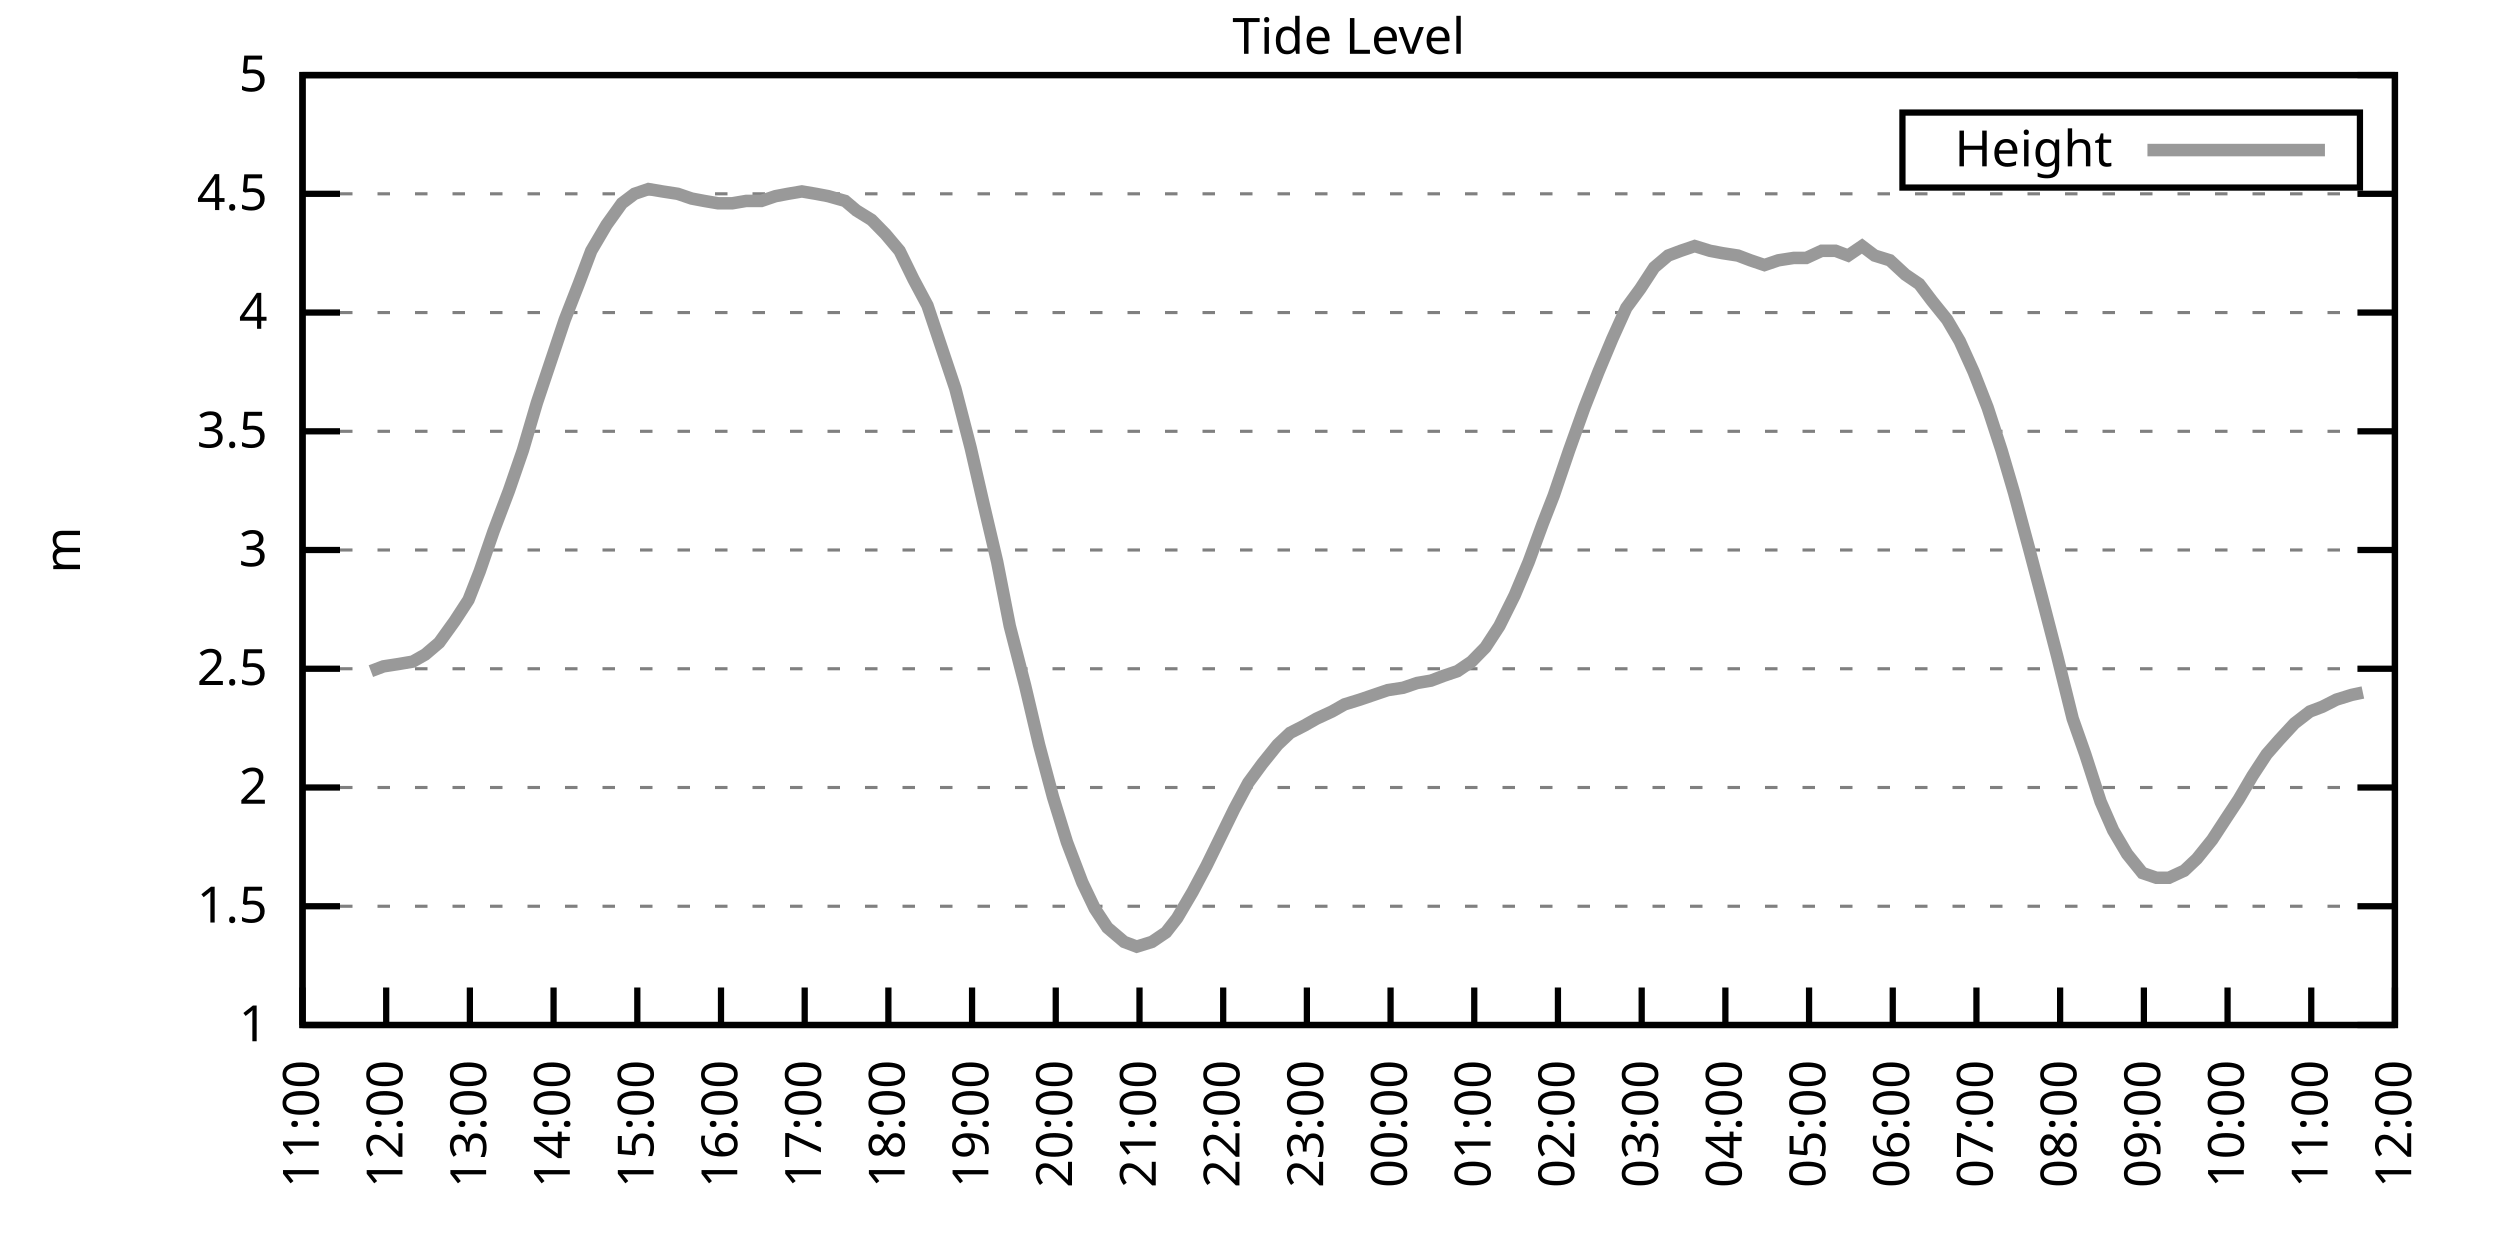
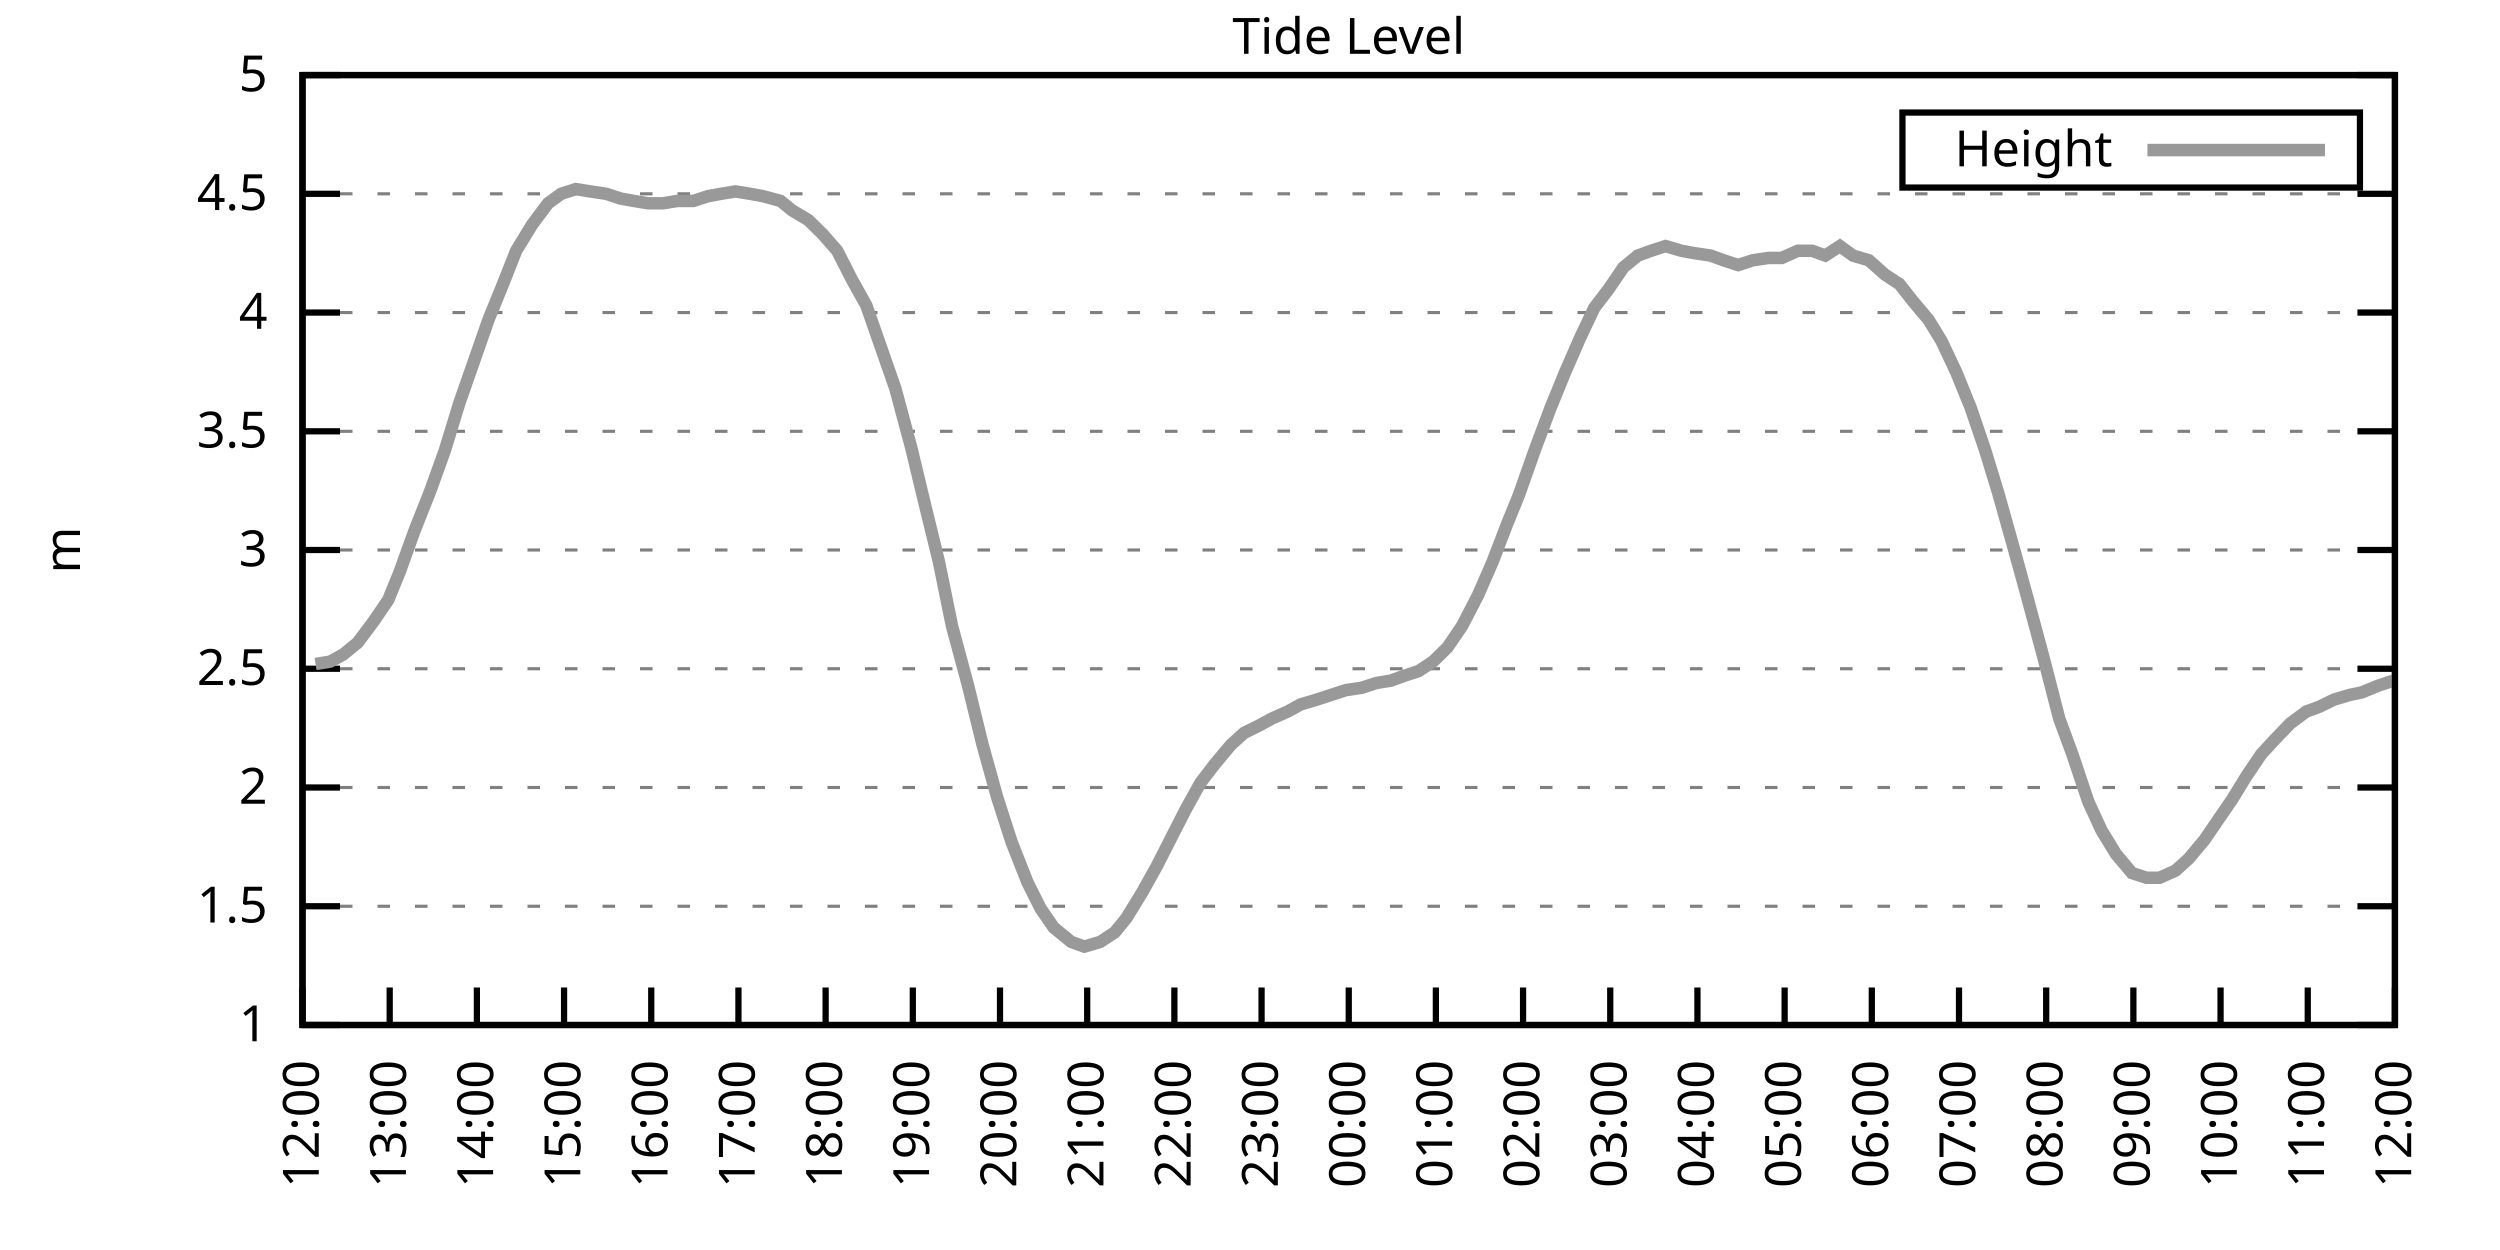
<svg xmlns="http://www.w3.org/2000/svg" xmlns:xlink="http://www.w3.org/1999/xlink" width="400" height="200" viewBox="0 0 400 200">
  <g id="gnuplot_canvas">
    <rect x="0" y="0" width="400" height="200" fill="none" />
    <defs>
      <circle id="gpDot" r="0.5" stroke-width="0.5" stroke="currentColor" />
      <path id="gpPt0" stroke-width="0.333" stroke="currentColor" d="M-1,0 h2 M0,-1 v2" />
      <path id="gpPt1" stroke-width="0.333" stroke="currentColor" d="M-1,-1 L1,1 M1,-1 L-1,1" />
      <path id="gpPt2" stroke-width="0.333" stroke="currentColor" d="M-1,0 L1,0 M0,-1 L0,1 M-1,-1 L1,1 M-1,1 L1,-1" />
      <rect id="gpPt3" stroke-width="0.333" stroke="currentColor" x="-1" y="-1" width="2" height="2" />
      <rect id="gpPt4" stroke-width="0.333" stroke="currentColor" fill="currentColor" x="-1" y="-1" width="2" height="2" />
      <circle id="gpPt5" stroke-width="0.333" stroke="currentColor" cx="0" cy="0" r="1" />
      <use xlink:href="#gpPt5" id="gpPt6" fill="currentColor" stroke="none" />
      <path id="gpPt7" stroke-width="0.333" stroke="currentColor" d="M0,-1.33 L-1.33,0.67 L1.33,0.67 z" />
      <use xlink:href="#gpPt7" id="gpPt8" fill="currentColor" stroke="none" />
      <use xlink:href="#gpPt7" id="gpPt9" stroke="currentColor" transform="rotate(180)" />
      <use xlink:href="#gpPt9" id="gpPt10" fill="currentColor" stroke="none" />
      <use xlink:href="#gpPt3" id="gpPt11" stroke="currentColor" transform="rotate(45)" />
      <use xlink:href="#gpPt11" id="gpPt12" fill="currentColor" stroke="none" />
      <path id="gpPt13" stroke-width="0.333" stroke="currentColor" d="M0,1.330 L1.265,0.411 L0.782,-1.067 L-0.782,-1.076 L-1.265,0.411 z" />
      <use xlink:href="#gpPt13" id="gpPt14" fill="currentColor" stroke="none" />
      <filter id="textbox" filterUnits="objectBoundingBox" x="0" y="0" height="1" width="1">
        <feFlood flood-color="white" flood-opacity="1" result="bgnd" />
        <feComposite in="SourceGraphic" in2="bgnd" operator="atop" />
      </filter>
      <filter id="greybox" filterUnits="objectBoundingBox" x="0" y="0" height="1" width="1">
        <feFlood flood-color="lightgrey" flood-opacity="1" result="grey" />
        <feComposite in="SourceGraphic" in2="grey" operator="atop" />
      </filter>
    </defs>
    <g fill="none" color="white" stroke="currentColor" stroke-width="1.00" stroke-linecap="butt" stroke-linejoin="miter">
</g>
    <g fill="none" color="black" stroke="currentColor" stroke-width="1.00" stroke-linecap="butt" stroke-linejoin="miter">
      <g stroke="none" shape-rendering="crispEdges">
        <polygon fill="rgb(255, 255, 255)" points="48.40,164.00 383.18,164.00 383.18,12.02 48.40,12.02 " />
      </g>
    </g>
    <g fill="none" color="black" stroke="currentColor" stroke-width="1.00" stroke-linecap="butt" stroke-linejoin="miter">
</g>
    <g fill="none" color="black" stroke="black" stroke-width="0.50" stroke-linecap="butt" stroke-linejoin="miter">
</g>
    <g fill="none" color="gray" stroke="currentColor" stroke-width="0.50" stroke-linecap="butt" stroke-linejoin="miter">
      <path stroke="gray" stroke-dasharray="2,4" class="gridline" d="M48.40,164.00 L383.19,164.00  " />
    </g>
    <g fill="none" color="gray" stroke="gray" stroke-width="1.00" stroke-linecap="butt" stroke-linejoin="miter">
</g>
    <g fill="none" color="black" stroke="currentColor" stroke-width="1.00" stroke-linecap="butt" stroke-linejoin="miter">
      <path stroke="black" d="M48.40,164.00 L54.40,164.00 M383.19,164.00 L377.19,164.00  " />
      <g transform="translate(42.80,166.60)" stroke="none" fill="black" font-family="Sans" font-size="8.00" text-anchor="end">
        <text>
          <tspan font-family="Sans"> 1</tspan>
        </text>
      </g>
    </g>
    <g fill="none" color="black" stroke="currentColor" stroke-width="1.00" stroke-linecap="butt" stroke-linejoin="miter">
</g>
    <g fill="none" color="black" stroke="black" stroke-width="0.50" stroke-linecap="butt" stroke-linejoin="miter">
</g>
    <g fill="none" color="gray" stroke="currentColor" stroke-width="0.50" stroke-linecap="butt" stroke-linejoin="miter">
      <path stroke="gray" stroke-dasharray="2,4" class="gridline" d="M48.40,145.00 L383.19,145.00  " />
    </g>
    <g fill="none" color="gray" stroke="gray" stroke-width="1.00" stroke-linecap="butt" stroke-linejoin="miter">
</g>
    <g fill="none" color="black" stroke="currentColor" stroke-width="1.00" stroke-linecap="butt" stroke-linejoin="miter">
      <path stroke="black" d="M48.40,145.00 L54.40,145.00 M383.19,145.00 L377.19,145.00  " />
      <g transform="translate(42.80,147.60)" stroke="none" fill="black" font-family="Sans" font-size="8.00" text-anchor="end">
        <text>
          <tspan font-family="Sans"> 1.5</tspan>
        </text>
      </g>
    </g>
    <g fill="none" color="black" stroke="currentColor" stroke-width="1.00" stroke-linecap="butt" stroke-linejoin="miter">
</g>
    <g fill="none" color="black" stroke="black" stroke-width="0.50" stroke-linecap="butt" stroke-linejoin="miter">
</g>
    <g fill="none" color="gray" stroke="currentColor" stroke-width="0.50" stroke-linecap="butt" stroke-linejoin="miter">
      <path stroke="gray" stroke-dasharray="2,4" class="gridline" d="M48.40,126.00 L383.19,126.00  " />
    </g>
    <g fill="none" color="gray" stroke="gray" stroke-width="1.00" stroke-linecap="butt" stroke-linejoin="miter">
</g>
    <g fill="none" color="black" stroke="currentColor" stroke-width="1.00" stroke-linecap="butt" stroke-linejoin="miter">
      <path stroke="black" d="M48.40,126.00 L54.40,126.00 M383.19,126.00 L377.19,126.00  " />
      <g transform="translate(42.80,128.60)" stroke="none" fill="black" font-family="Sans" font-size="8.00" text-anchor="end">
        <text>
          <tspan font-family="Sans"> 2</tspan>
        </text>
      </g>
    </g>
    <g fill="none" color="black" stroke="currentColor" stroke-width="1.00" stroke-linecap="butt" stroke-linejoin="miter">
</g>
    <g fill="none" color="black" stroke="black" stroke-width="0.50" stroke-linecap="butt" stroke-linejoin="miter">
</g>
    <g fill="none" color="gray" stroke="currentColor" stroke-width="0.50" stroke-linecap="butt" stroke-linejoin="miter">
      <path stroke="gray" stroke-dasharray="2,4" class="gridline" d="M48.40,107.00 L383.19,107.00  " />
    </g>
    <g fill="none" color="gray" stroke="gray" stroke-width="1.00" stroke-linecap="butt" stroke-linejoin="miter">
</g>
    <g fill="none" color="black" stroke="currentColor" stroke-width="1.00" stroke-linecap="butt" stroke-linejoin="miter">
      <path stroke="black" d="M48.40,107.00 L54.40,107.00 M383.19,107.00 L377.19,107.00  " />
      <g transform="translate(42.80,109.60)" stroke="none" fill="black" font-family="Sans" font-size="8.00" text-anchor="end">
        <text>
          <tspan font-family="Sans"> 2.5</tspan>
        </text>
      </g>
    </g>
    <g fill="none" color="black" stroke="currentColor" stroke-width="1.00" stroke-linecap="butt" stroke-linejoin="miter">
</g>
    <g fill="none" color="black" stroke="black" stroke-width="0.50" stroke-linecap="butt" stroke-linejoin="miter">
</g>
    <g fill="none" color="gray" stroke="currentColor" stroke-width="0.50" stroke-linecap="butt" stroke-linejoin="miter">
      <path stroke="gray" stroke-dasharray="2,4" class="gridline" d="M48.40,88.00 L383.19,88.00  " />
    </g>
    <g fill="none" color="gray" stroke="gray" stroke-width="1.00" stroke-linecap="butt" stroke-linejoin="miter">
</g>
    <g fill="none" color="black" stroke="currentColor" stroke-width="1.00" stroke-linecap="butt" stroke-linejoin="miter">
      <path stroke="black" d="M48.40,88.00 L54.40,88.00 M383.19,88.00 L377.19,88.00  " />
      <g transform="translate(42.80,90.60)" stroke="none" fill="black" font-family="Sans" font-size="8.00" text-anchor="end">
        <text>
          <tspan font-family="Sans"> 3</tspan>
        </text>
      </g>
    </g>
    <g fill="none" color="black" stroke="currentColor" stroke-width="1.00" stroke-linecap="butt" stroke-linejoin="miter">
</g>
    <g fill="none" color="black" stroke="black" stroke-width="0.50" stroke-linecap="butt" stroke-linejoin="miter">
</g>
    <g fill="none" color="gray" stroke="currentColor" stroke-width="0.50" stroke-linecap="butt" stroke-linejoin="miter">
      <path stroke="gray" stroke-dasharray="2,4" class="gridline" d="M48.40,69.01 L383.19,69.01  " />
    </g>
    <g fill="none" color="gray" stroke="gray" stroke-width="1.00" stroke-linecap="butt" stroke-linejoin="miter">
</g>
    <g fill="none" color="black" stroke="currentColor" stroke-width="1.00" stroke-linecap="butt" stroke-linejoin="miter">
      <path stroke="black" d="M48.40,69.01 L54.40,69.01 M383.19,69.01 L377.19,69.01  " />
      <g transform="translate(42.80,71.61)" stroke="none" fill="black" font-family="Sans" font-size="8.00" text-anchor="end">
        <text>
          <tspan font-family="Sans"> 3.5</tspan>
        </text>
      </g>
    </g>
    <g fill="none" color="black" stroke="currentColor" stroke-width="1.00" stroke-linecap="butt" stroke-linejoin="miter">
</g>
    <g fill="none" color="black" stroke="black" stroke-width="0.50" stroke-linecap="butt" stroke-linejoin="miter">
</g>
    <g fill="none" color="gray" stroke="currentColor" stroke-width="0.50" stroke-linecap="butt" stroke-linejoin="miter">
      <path stroke="gray" stroke-dasharray="2,4" class="gridline" d="M48.40,50.01 L383.19,50.01  " />
    </g>
    <g fill="none" color="gray" stroke="gray" stroke-width="1.00" stroke-linecap="butt" stroke-linejoin="miter">
</g>
    <g fill="none" color="black" stroke="currentColor" stroke-width="1.00" stroke-linecap="butt" stroke-linejoin="miter">
      <path stroke="black" d="M48.40,50.01 L54.40,50.01 M383.19,50.01 L377.19,50.01  " />
      <g transform="translate(42.80,52.61)" stroke="none" fill="black" font-family="Sans" font-size="8.00" text-anchor="end">
        <text>
          <tspan font-family="Sans"> 4</tspan>
        </text>
      </g>
    </g>
    <g fill="none" color="black" stroke="currentColor" stroke-width="1.00" stroke-linecap="butt" stroke-linejoin="miter">
</g>
    <g fill="none" color="black" stroke="black" stroke-width="0.50" stroke-linecap="butt" stroke-linejoin="miter">
</g>
    <g fill="none" color="gray" stroke="currentColor" stroke-width="0.50" stroke-linecap="butt" stroke-linejoin="miter">
      <path stroke="gray" stroke-dasharray="2,4" class="gridline" d="M48.40,31.01 L383.19,31.01  " />
    </g>
    <g fill="none" color="gray" stroke="gray" stroke-width="1.00" stroke-linecap="butt" stroke-linejoin="miter">
</g>
    <g fill="none" color="black" stroke="currentColor" stroke-width="1.00" stroke-linecap="butt" stroke-linejoin="miter">
      <path stroke="black" d="M48.40,31.01 L54.40,31.01 M383.19,31.01 L377.19,31.01  " />
      <g transform="translate(42.80,33.61)" stroke="none" fill="black" font-family="Sans" font-size="8.00" text-anchor="end">
        <text>
          <tspan font-family="Sans"> 4.5</tspan>
        </text>
      </g>
    </g>
    <g fill="none" color="black" stroke="currentColor" stroke-width="1.00" stroke-linecap="butt" stroke-linejoin="miter">
</g>
    <g fill="none" color="black" stroke="black" stroke-width="0.50" stroke-linecap="butt" stroke-linejoin="miter">
</g>
    <g fill="none" color="gray" stroke="currentColor" stroke-width="0.50" stroke-linecap="butt" stroke-linejoin="miter">
      <path stroke="gray" stroke-dasharray="2,4" class="gridline" d="M48.40,12.01 L383.19,12.01  " />
    </g>
    <g fill="none" color="gray" stroke="gray" stroke-width="1.00" stroke-linecap="butt" stroke-linejoin="miter">
</g>
    <g fill="none" color="black" stroke="currentColor" stroke-width="1.00" stroke-linecap="butt" stroke-linejoin="miter">
      <path stroke="black" d="M48.40,12.01 L54.40,12.01 M383.19,12.01 L377.19,12.01  " />
      <g transform="translate(42.80,14.61)" stroke="none" fill="black" font-family="Sans" font-size="8.00" text-anchor="end">
        <text>
          <tspan font-family="Sans"> 5</tspan>
        </text>
      </g>
    </g>
    <g fill="none" color="black" stroke="currentColor" stroke-width="1.00" stroke-linecap="butt" stroke-linejoin="miter">
      <path stroke="black" d="M48.40,164.00 L48.40,158.00  " />
      <g transform="translate(51.00,169.60) rotate(270.00)" stroke="none" fill="black" font-family="Sans" font-size="8.00" text-anchor="end">
        <text>
-           <tspan font-family="Sans">11:00</tspan>
-         </text>
-       </g>
-     </g>
-     <g fill="none" color="black" stroke="currentColor" stroke-width="1.00" stroke-linecap="butt" stroke-linejoin="miter">
-       <path stroke="black" d="M61.79,164.00 L61.79,158.00  " />
-       <g transform="translate(64.39,169.60) rotate(270.00)" stroke="none" fill="black" font-family="Sans" font-size="8.00" text-anchor="end">
-         <text>
          <tspan font-family="Sans">12:00</tspan>
        </text>
      </g>
    </g>
    <g fill="none" color="black" stroke="currentColor" stroke-width="1.00" stroke-linecap="butt" stroke-linejoin="miter">
-       <path stroke="black" d="M75.18,164.00 L75.18,158.00  " />
-       <g transform="translate(77.78,169.60) rotate(270.00)" stroke="none" fill="black" font-family="Sans" font-size="8.00" text-anchor="end">
+       <path stroke="black" d="M62.35,164.00 L62.35,158.00  " />
+       <g transform="translate(64.95,169.60) rotate(270.00)" stroke="none" fill="black" font-family="Sans" font-size="8.00" text-anchor="end">
        <text>
          <tspan font-family="Sans">13:00</tspan>
        </text>
      </g>
    </g>
    <g fill="none" color="black" stroke="currentColor" stroke-width="1.00" stroke-linecap="butt" stroke-linejoin="miter">
-       <path stroke="black" d="M88.57,164.00 L88.57,158.00  " />
-       <g transform="translate(91.17,169.60) rotate(270.00)" stroke="none" fill="black" font-family="Sans" font-size="8.00" text-anchor="end">
+       <path stroke="black" d="M76.30,164.00 L76.30,158.00  " />
+       <g transform="translate(78.90,169.60) rotate(270.00)" stroke="none" fill="black" font-family="Sans" font-size="8.00" text-anchor="end">
        <text>
          <tspan font-family="Sans">14:00</tspan>
        </text>
      </g>
    </g>
    <g fill="none" color="black" stroke="currentColor" stroke-width="1.00" stroke-linecap="butt" stroke-linejoin="miter">
-       <path stroke="black" d="M101.97,164.00 L101.97,158.00  " />
-       <g transform="translate(104.57,169.60) rotate(270.00)" stroke="none" fill="black" font-family="Sans" font-size="8.00" text-anchor="end">
+       <path stroke="black" d="M90.25,164.00 L90.25,158.00  " />
+       <g transform="translate(92.85,169.60) rotate(270.00)" stroke="none" fill="black" font-family="Sans" font-size="8.00" text-anchor="end">
        <text>
          <tspan font-family="Sans">15:00</tspan>
        </text>
      </g>
    </g>
    <g fill="none" color="black" stroke="currentColor" stroke-width="1.00" stroke-linecap="butt" stroke-linejoin="miter">
-       <path stroke="black" d="M115.36,164.00 L115.36,158.00  " />
-       <g transform="translate(117.96,169.60) rotate(270.00)" stroke="none" fill="black" font-family="Sans" font-size="8.00" text-anchor="end">
+       <path stroke="black" d="M104.20,164.00 L104.20,158.00  " />
+       <g transform="translate(106.80,169.60) rotate(270.00)" stroke="none" fill="black" font-family="Sans" font-size="8.00" text-anchor="end">
        <text>
          <tspan font-family="Sans">16:00</tspan>
        </text>
      </g>
    </g>
    <g fill="none" color="black" stroke="currentColor" stroke-width="1.00" stroke-linecap="butt" stroke-linejoin="miter">
-       <path stroke="black" d="M128.75,164.00 L128.75,158.00  " />
-       <g transform="translate(131.35,169.60) rotate(270.00)" stroke="none" fill="black" font-family="Sans" font-size="8.00" text-anchor="end">
+       <path stroke="black" d="M118.15,164.00 L118.15,158.00  " />
+       <g transform="translate(120.75,169.60) rotate(270.00)" stroke="none" fill="black" font-family="Sans" font-size="8.00" text-anchor="end">
        <text>
          <tspan font-family="Sans">17:00</tspan>
        </text>
      </g>
    </g>
    <g fill="none" color="black" stroke="currentColor" stroke-width="1.00" stroke-linecap="butt" stroke-linejoin="miter">
-       <path stroke="black" d="M142.14,164.00 L142.14,158.00  " />
-       <g transform="translate(144.74,169.60) rotate(270.00)" stroke="none" fill="black" font-family="Sans" font-size="8.00" text-anchor="end">
+       <path stroke="black" d="M132.10,164.00 L132.10,158.00  " />
+       <g transform="translate(134.70,169.60) rotate(270.00)" stroke="none" fill="black" font-family="Sans" font-size="8.00" text-anchor="end">
        <text>
          <tspan font-family="Sans">18:00</tspan>
        </text>
      </g>
    </g>
    <g fill="none" color="black" stroke="currentColor" stroke-width="1.00" stroke-linecap="butt" stroke-linejoin="miter">
-       <path stroke="black" d="M155.53,164.00 L155.53,158.00  " />
-       <g transform="translate(158.13,169.60) rotate(270.00)" stroke="none" fill="black" font-family="Sans" font-size="8.00" text-anchor="end">
+       <path stroke="black" d="M146.05,164.00 L146.05,158.00  " />
+       <g transform="translate(148.65,169.60) rotate(270.00)" stroke="none" fill="black" font-family="Sans" font-size="8.00" text-anchor="end">
        <text>
          <tspan font-family="Sans">19:00</tspan>
        </text>
      </g>
    </g>
    <g fill="none" color="black" stroke="currentColor" stroke-width="1.00" stroke-linecap="butt" stroke-linejoin="miter">
-       <path stroke="black" d="M168.92,164.00 L168.92,158.00  " />
-       <g transform="translate(171.52,169.60) rotate(270.00)" stroke="none" fill="black" font-family="Sans" font-size="8.00" text-anchor="end">
+       <path stroke="black" d="M160.00,164.00 L160.00,158.00  " />
+       <g transform="translate(162.60,169.60) rotate(270.00)" stroke="none" fill="black" font-family="Sans" font-size="8.00" text-anchor="end">
        <text>
          <tspan font-family="Sans">20:00</tspan>
        </text>
      </g>
    </g>
    <g fill="none" color="black" stroke="currentColor" stroke-width="1.00" stroke-linecap="butt" stroke-linejoin="miter">
-       <path stroke="black" d="M182.32,164.00 L182.32,158.00  " />
-       <g transform="translate(184.92,169.60) rotate(270.00)" stroke="none" fill="black" font-family="Sans" font-size="8.00" text-anchor="end">
+       <path stroke="black" d="M173.95,164.00 L173.95,158.00  " />
+       <g transform="translate(176.55,169.60) rotate(270.00)" stroke="none" fill="black" font-family="Sans" font-size="8.00" text-anchor="end">
        <text>
          <tspan font-family="Sans">21:00</tspan>
        </text>
      </g>
    </g>
    <g fill="none" color="black" stroke="currentColor" stroke-width="1.00" stroke-linecap="butt" stroke-linejoin="miter">
-       <path stroke="black" d="M195.71,164.00 L195.71,158.00  " />
-       <g transform="translate(198.31,169.60) rotate(270.00)" stroke="none" fill="black" font-family="Sans" font-size="8.00" text-anchor="end">
+       <path stroke="black" d="M187.90,164.00 L187.90,158.00  " />
+       <g transform="translate(190.50,169.60) rotate(270.00)" stroke="none" fill="black" font-family="Sans" font-size="8.00" text-anchor="end">
        <text>
          <tspan font-family="Sans">22:00</tspan>
        </text>
      </g>
    </g>
    <g fill="none" color="black" stroke="currentColor" stroke-width="1.00" stroke-linecap="butt" stroke-linejoin="miter">
-       <path stroke="black" d="M209.10,164.00 L209.10,158.00  " />
-       <g transform="translate(211.70,169.60) rotate(270.00)" stroke="none" fill="black" font-family="Sans" font-size="8.00" text-anchor="end">
+       <path stroke="black" d="M201.85,164.00 L201.85,158.00  " />
+       <g transform="translate(204.45,169.60) rotate(270.00)" stroke="none" fill="black" font-family="Sans" font-size="8.00" text-anchor="end">
        <text>
          <tspan font-family="Sans">23:00</tspan>
        </text>
      </g>
    </g>
    <g fill="none" color="black" stroke="currentColor" stroke-width="1.00" stroke-linecap="butt" stroke-linejoin="miter">
-       <path stroke="black" d="M222.49,164.00 L222.49,158.00  " />
-       <g transform="translate(225.09,169.60) rotate(270.00)" stroke="none" fill="black" font-family="Sans" font-size="8.00" text-anchor="end">
+       <path stroke="black" d="M215.80,164.00 L215.80,158.00  " />
+       <g transform="translate(218.40,169.60) rotate(270.00)" stroke="none" fill="black" font-family="Sans" font-size="8.00" text-anchor="end">
        <text>
          <tspan font-family="Sans">00:00</tspan>
        </text>
      </g>
    </g>
    <g fill="none" color="black" stroke="currentColor" stroke-width="1.00" stroke-linecap="butt" stroke-linejoin="miter">
-       <path stroke="black" d="M235.88,164.00 L235.88,158.00  " />
-       <g transform="translate(238.48,169.60) rotate(270.00)" stroke="none" fill="black" font-family="Sans" font-size="8.00" text-anchor="end">
+       <path stroke="black" d="M229.74,164.00 L229.74,158.00  " />
+       <g transform="translate(232.34,169.60) rotate(270.00)" stroke="none" fill="black" font-family="Sans" font-size="8.00" text-anchor="end">
        <text>
          <tspan font-family="Sans">01:00</tspan>
        </text>
      </g>
    </g>
    <g fill="none" color="black" stroke="currentColor" stroke-width="1.00" stroke-linecap="butt" stroke-linejoin="miter">
-       <path stroke="black" d="M249.27,164.00 L249.27,158.00  " />
-       <g transform="translate(251.87,169.60) rotate(270.00)" stroke="none" fill="black" font-family="Sans" font-size="8.00" text-anchor="end">
+       <path stroke="black" d="M243.69,164.00 L243.69,158.00  " />
+       <g transform="translate(246.29,169.60) rotate(270.00)" stroke="none" fill="black" font-family="Sans" font-size="8.00" text-anchor="end">
        <text>
          <tspan font-family="Sans">02:00</tspan>
        </text>
      </g>
    </g>
    <g fill="none" color="black" stroke="currentColor" stroke-width="1.00" stroke-linecap="butt" stroke-linejoin="miter">
-       <path stroke="black" d="M262.67,164.00 L262.67,158.00  " />
-       <g transform="translate(265.27,169.60) rotate(270.00)" stroke="none" fill="black" font-family="Sans" font-size="8.00" text-anchor="end">
+       <path stroke="black" d="M257.64,164.00 L257.64,158.00  " />
+       <g transform="translate(260.24,169.60) rotate(270.00)" stroke="none" fill="black" font-family="Sans" font-size="8.00" text-anchor="end">
        <text>
          <tspan font-family="Sans">03:00</tspan>
        </text>
      </g>
    </g>
    <g fill="none" color="black" stroke="currentColor" stroke-width="1.00" stroke-linecap="butt" stroke-linejoin="miter">
-       <path stroke="black" d="M276.06,164.00 L276.06,158.00  " />
-       <g transform="translate(278.66,169.60) rotate(270.00)" stroke="none" fill="black" font-family="Sans" font-size="8.00" text-anchor="end">
+       <path stroke="black" d="M271.59,164.00 L271.59,158.00  " />
+       <g transform="translate(274.19,169.60) rotate(270.00)" stroke="none" fill="black" font-family="Sans" font-size="8.00" text-anchor="end">
        <text>
          <tspan font-family="Sans">04:00</tspan>
        </text>
      </g>
    </g>
    <g fill="none" color="black" stroke="currentColor" stroke-width="1.00" stroke-linecap="butt" stroke-linejoin="miter">
-       <path stroke="black" d="M289.45,164.00 L289.45,158.00  " />
-       <g transform="translate(292.05,169.60) rotate(270.00)" stroke="none" fill="black" font-family="Sans" font-size="8.00" text-anchor="end">
+       <path stroke="black" d="M285.54,164.00 L285.54,158.00  " />
+       <g transform="translate(288.14,169.60) rotate(270.00)" stroke="none" fill="black" font-family="Sans" font-size="8.00" text-anchor="end">
        <text>
          <tspan font-family="Sans">05:00</tspan>
        </text>
      </g>
    </g>
    <g fill="none" color="black" stroke="currentColor" stroke-width="1.00" stroke-linecap="butt" stroke-linejoin="miter">
-       <path stroke="black" d="M302.84,164.00 L302.84,158.00  " />
-       <g transform="translate(305.44,169.60) rotate(270.00)" stroke="none" fill="black" font-family="Sans" font-size="8.00" text-anchor="end">
+       <path stroke="black" d="M299.49,164.00 L299.49,158.00  " />
+       <g transform="translate(302.09,169.60) rotate(270.00)" stroke="none" fill="black" font-family="Sans" font-size="8.00" text-anchor="end">
        <text>
          <tspan font-family="Sans">06:00</tspan>
        </text>
      </g>
    </g>
    <g fill="none" color="black" stroke="currentColor" stroke-width="1.00" stroke-linecap="butt" stroke-linejoin="miter">
-       <path stroke="black" d="M316.23,164.00 L316.23,158.00  " />
-       <g transform="translate(318.83,169.60) rotate(270.00)" stroke="none" fill="black" font-family="Sans" font-size="8.00" text-anchor="end">
+       <path stroke="black" d="M313.44,164.00 L313.44,158.00  " />
+       <g transform="translate(316.04,169.60) rotate(270.00)" stroke="none" fill="black" font-family="Sans" font-size="8.00" text-anchor="end">
        <text>
          <tspan font-family="Sans">07:00</tspan>
        </text>
      </g>
    </g>
    <g fill="none" color="black" stroke="currentColor" stroke-width="1.00" stroke-linecap="butt" stroke-linejoin="miter">
-       <path stroke="black" d="M329.62,164.00 L329.62,158.00  " />
-       <g transform="translate(332.22,169.60) rotate(270.00)" stroke="none" fill="black" font-family="Sans" font-size="8.00" text-anchor="end">
+       <path stroke="black" d="M327.39,164.00 L327.39,158.00  " />
+       <g transform="translate(329.99,169.60) rotate(270.00)" stroke="none" fill="black" font-family="Sans" font-size="8.00" text-anchor="end">
        <text>
          <tspan font-family="Sans">08:00</tspan>
        </text>
      </g>
    </g>
    <g fill="none" color="black" stroke="currentColor" stroke-width="1.00" stroke-linecap="butt" stroke-linejoin="miter">
-       <path stroke="black" d="M343.02,164.00 L343.02,158.00  " />
-       <g transform="translate(345.62,169.60) rotate(270.00)" stroke="none" fill="black" font-family="Sans" font-size="8.00" text-anchor="end">
+       <path stroke="black" d="M341.34,164.00 L341.34,158.00  " />
+       <g transform="translate(343.94,169.60) rotate(270.00)" stroke="none" fill="black" font-family="Sans" font-size="8.00" text-anchor="end">
        <text>
          <tspan font-family="Sans">09:00</tspan>
        </text>
      </g>
    </g>
    <g fill="none" color="black" stroke="currentColor" stroke-width="1.00" stroke-linecap="butt" stroke-linejoin="miter">
-       <path stroke="black" d="M356.41,164.00 L356.41,158.00  " />
-       <g transform="translate(359.01,169.60) rotate(270.00)" stroke="none" fill="black" font-family="Sans" font-size="8.00" text-anchor="end">
+       <path stroke="black" d="M355.29,164.00 L355.29,158.00  " />
+       <g transform="translate(357.89,169.60) rotate(270.00)" stroke="none" fill="black" font-family="Sans" font-size="8.00" text-anchor="end">
        <text>
          <tspan font-family="Sans">10:00</tspan>
        </text>
      </g>
    </g>
    <g fill="none" color="black" stroke="currentColor" stroke-width="1.00" stroke-linecap="butt" stroke-linejoin="miter">
-       <path stroke="black" d="M369.80,164.00 L369.80,158.00  " />
-       <g transform="translate(372.40,169.60) rotate(270.00)" stroke="none" fill="black" font-family="Sans" font-size="8.00" text-anchor="end">
+       <path stroke="black" d="M369.24,164.00 L369.24,158.00  " />
+       <g transform="translate(371.84,169.60) rotate(270.00)" stroke="none" fill="black" font-family="Sans" font-size="8.00" text-anchor="end">
        <text>
          <tspan font-family="Sans">11:00</tspan>
        </text>
      </g>
    </g>
    <g fill="none" color="black" stroke="currentColor" stroke-width="1.00" stroke-linecap="butt" stroke-linejoin="miter">
      <path stroke="black" d="M383.19,164.00 L383.19,158.00  " />
      <g transform="translate(385.79,169.60) rotate(270.00)" stroke="none" fill="black" font-family="Sans" font-size="8.00" text-anchor="end">
        <text>
          <tspan font-family="Sans">12:00</tspan>
        </text>
      </g>
    </g>
    <g fill="none" color="black" stroke="currentColor" stroke-width="1.00" stroke-linecap="butt" stroke-linejoin="miter">
</g>
    <g fill="none" color="black" stroke="currentColor" stroke-width="1.00" stroke-linecap="butt" stroke-linejoin="miter">
      <path stroke="black" d="M48.40,12.01 L48.40,164.00 L383.19,164.00 L383.19,12.01 L48.40,12.01 Z  " />
    </g>
    <g fill="none" color="black" stroke="currentColor" stroke-width="1.00" stroke-linecap="butt" stroke-linejoin="miter">
</g>
    <g fill="none" color="black" stroke="currentColor" stroke-width="1.00" stroke-linecap="butt" stroke-linejoin="miter">
      <path stroke="black" d="M304.39,30.01 L304.39,18.01 L377.59,18.01 L377.59,30.01 L304.39,30.01 Z  " />
    </g>
    <g id="Tide_level_plot_1">
      <g fill="none" color="white" stroke="black" stroke-width="2.00" stroke-linecap="butt" stroke-linejoin="miter">
</g>
      <g fill="none" color="black" stroke="currentColor" stroke-width="2.00" stroke-linecap="butt" stroke-linejoin="miter">
        <g transform="translate(337.99,26.61)" stroke="none" fill="black" font-family="Sans" font-size="8.00" text-anchor="end">
          <text>
            <tspan font-family="Sans">Height</tspan>
          </text>
        </g>
      </g>
      <g fill="none" color="black" stroke="currentColor" stroke-width="2.00" stroke-linecap="butt" stroke-linejoin="miter">
-         <path stroke="rgb(153, 153, 153)" d="M343.59,24.01 L371.99,24.01 M59.34,107.38 L61.35,106.62 L63.80,106.24 L66.03,105.86 L68.04,104.72 L70.27,102.82   L72.73,99.40 L74.96,95.98 L76.75,91.42 L78.98,84.97 L81.43,78.51 L83.66,72.05 L85.90,64.45 L90.36,51.15   L92.59,45.45 L94.60,40.13 L97.06,35.95 L99.51,32.53 L101.52,31.01 L103.75,30.25 L105.98,30.63 L108.44,31.01   L110.67,31.77 L112.68,32.15 L114.91,32.53 L117.14,32.53 L119.38,32.15 L121.83,32.15 L124.06,31.39 L126.07,31.01   L128.30,30.63 L130.54,31.01 L132.54,31.39 L135.22,32.15 L137.01,33.67 L139.46,35.19 L141.69,37.47 L143.93,40.13   L146.16,44.69 L148.39,48.87 L152.85,62.17 L155.31,71.67 L157.32,80.41 L159.55,89.90 L161.56,100.16 L164.01,109.66   L166.25,119.16 L168.48,127.52 L170.71,134.74 L173.17,141.20 L175.17,145.38 L177.18,148.42 L179.86,150.70 L181.87,151.46   L184.32,150.70 L186.56,149.18 L188.34,146.90 L190.80,142.72 L193.03,138.54 L195.26,133.98 L197.49,129.42 L199.73,125.24   L201.96,122.20 L204.41,119.16 L206.42,117.26 L208.65,116.12 L210.66,114.98 L213.12,113.84 L215.13,112.70 L217.58,111.94   L219.81,111.18 L222.04,110.42 L224.50,110.04 L226.73,109.28 L228.96,108.90 L230.97,108.14 L233.20,107.38 L235.44,105.86   L237.67,103.58 L239.90,100.16 L242.36,95.22 L244.59,89.90 L246.82,83.83 L248.60,79.27 L251.06,72.05 L253.51,65.21   L255.75,59.51 L257.98,54.19 L260.21,49.25 L262.44,46.21 L264.67,42.79 L266.91,40.89 L268.92,40.13 L271.15,39.37   L273.60,40.13 L275.61,40.51 L278.07,40.89 L280.07,41.65 L282.31,42.41 L284.54,41.65 L286.99,41.27 L289.00,41.27   L291.46,40.13 L293.69,40.13 L295.70,40.89 L297.93,39.37 L299.94,40.89 L302.39,41.65 L304.85,43.93 L307.08,45.45   L309.09,48.11 L311.54,51.15 L313.55,54.57 L315.79,59.51 L318.02,65.21 L320.25,72.05 L322.26,78.89 L324.71,88.00   L326.72,95.60 L329.18,105.10 L331.63,114.98 L333.64,120.68 L336.10,128.28 L338.10,132.84 L340.34,136.64 L342.79,139.68   L345.02,140.44 L347.03,140.44 L349.49,139.30 L351.50,137.40 L353.95,134.36 L356.18,130.94 L358.19,127.90 L360.42,124.10   L362.66,120.68 L364.66,118.40 L367.12,115.74 L369.58,113.84 L371.58,113.08 L373.82,111.94 L376.27,111.18 L378.06,110.80    " />
+         <path stroke="rgb(153, 153, 153)" d="M343.59,24.01 L371.99,24.01 M50.49,106.24 L52.82,105.86 L54.91,104.72 L57.23,102.82 L59.79,99.40 L62.12,95.98   L63.98,91.42 L66.30,84.97 L68.86,78.51 L71.18,72.05 L73.51,64.45 L78.16,51.15 L80.48,45.45 L82.58,40.13   L85.13,35.95 L87.69,32.53 L89.78,31.01 L92.11,30.25 L94.43,30.63 L96.99,31.01 L99.32,31.77 L101.41,32.15   L103.73,32.53 L106.06,32.53 L108.38,32.15 L110.94,32.15 L113.27,31.39 L115.36,31.01 L117.68,30.63 L120.01,31.01   L122.10,31.39 L124.89,32.15 L126.75,33.67 L129.31,35.19 L131.63,37.47 L133.96,40.13 L136.28,44.69 L138.61,48.87   L143.26,62.17 L145.81,71.67 L147.91,80.41 L150.23,89.90 L152.32,100.16 L154.88,109.66 L157.21,119.16 L159.53,127.52   L161.86,134.74 L164.41,141.20 L166.51,145.38 L168.60,148.42 L171.39,150.70 L173.48,151.46 L176.04,150.70 L178.36,149.18   L180.22,146.90 L182.78,142.72 L185.11,138.54 L187.43,133.98 L189.76,129.42 L192.08,125.24 L194.41,122.20 L196.96,119.16   L199.06,117.26 L201.38,116.12 L203.47,114.98 L206.03,113.84 L208.12,112.70 L210.68,111.94 L213.01,111.18 L215.33,110.42   L217.89,110.04 L220.21,109.28 L222.54,108.90 L224.63,108.14 L226.95,107.38 L229.28,105.86 L231.60,103.58 L233.93,100.16   L236.49,95.22 L238.81,89.90 L241.14,83.83 L243.00,79.27 L245.55,72.05 L248.11,65.21 L250.44,59.51 L252.76,54.19   L255.09,49.25 L257.41,46.21 L259.74,42.79 L262.06,40.89 L264.15,40.13 L266.48,39.37 L269.04,40.13 L271.13,40.51   L273.69,40.89 L275.78,41.65 L278.10,42.41 L280.43,41.65 L282.99,41.27 L285.08,41.27 L287.64,40.13 L289.96,40.13   L292.05,40.89 L294.38,39.37 L296.47,40.89 L299.03,41.65 L301.58,43.93 L303.91,45.45 L306.00,48.11 L308.56,51.15   L310.65,54.57 L312.98,59.51 L315.30,65.21 L317.63,72.05 L319.72,78.89 L322.28,88.00 L324.37,95.60 L326.93,105.10   L329.48,114.98 L331.58,120.68 L334.13,128.28 L336.23,132.84 L338.55,136.64 L341.11,139.68 L343.43,140.44 L345.53,140.44   L348.08,139.30 L350.18,137.40 L352.73,134.36 L355.06,130.94 L357.15,127.90 L359.48,124.10 L361.80,120.68 L363.89,118.40   L366.45,115.74 L369.01,113.84 L371.10,113.08 L373.43,111.94 L375.98,111.18 L377.84,110.80 L380.63,109.66 L382.96,108.90    " />
      </g>
    </g>
    <g fill="none" color="black" stroke="currentColor" stroke-width="2.00" stroke-linecap="butt" stroke-linejoin="miter">
</g>
    <g fill="none" color="black" stroke="black" stroke-width="1.00" stroke-linecap="butt" stroke-linejoin="miter">
</g>
    <g fill="none" color="black" stroke="currentColor" stroke-width="1.00" stroke-linecap="butt" stroke-linejoin="miter">
      <path stroke="black" d="M48.40,12.01 L48.40,164.00 L383.19,164.00 L383.19,12.01 L48.40,12.01 Z  " />
      <g transform="translate(12.80,88.01) rotate(270.00)" stroke="none" fill="black" font-family="Sans" font-size="8.00" text-anchor="middle">
        <text>
          <tspan font-family="Sans">m</tspan>
        </text>
      </g>
    </g>
    <g fill="none" color="black" stroke="currentColor" stroke-width="1.00" stroke-linecap="butt" stroke-linejoin="miter">
</g>
    <g fill="none" color="black" stroke="currentColor" stroke-width="1.00" stroke-linecap="butt" stroke-linejoin="miter">
      <g transform="translate(215.79,8.61)" stroke="none" fill="black" font-family="Sans" font-size="8.00" text-anchor="middle">
        <text>
          <tspan font-family="Sans">Tide Level</tspan>
        </text>
      </g>
    </g>
    <g fill="none" color="black" stroke="currentColor" stroke-width="1.00" stroke-linecap="butt" stroke-linejoin="miter">
</g>
  </g>
</svg>
